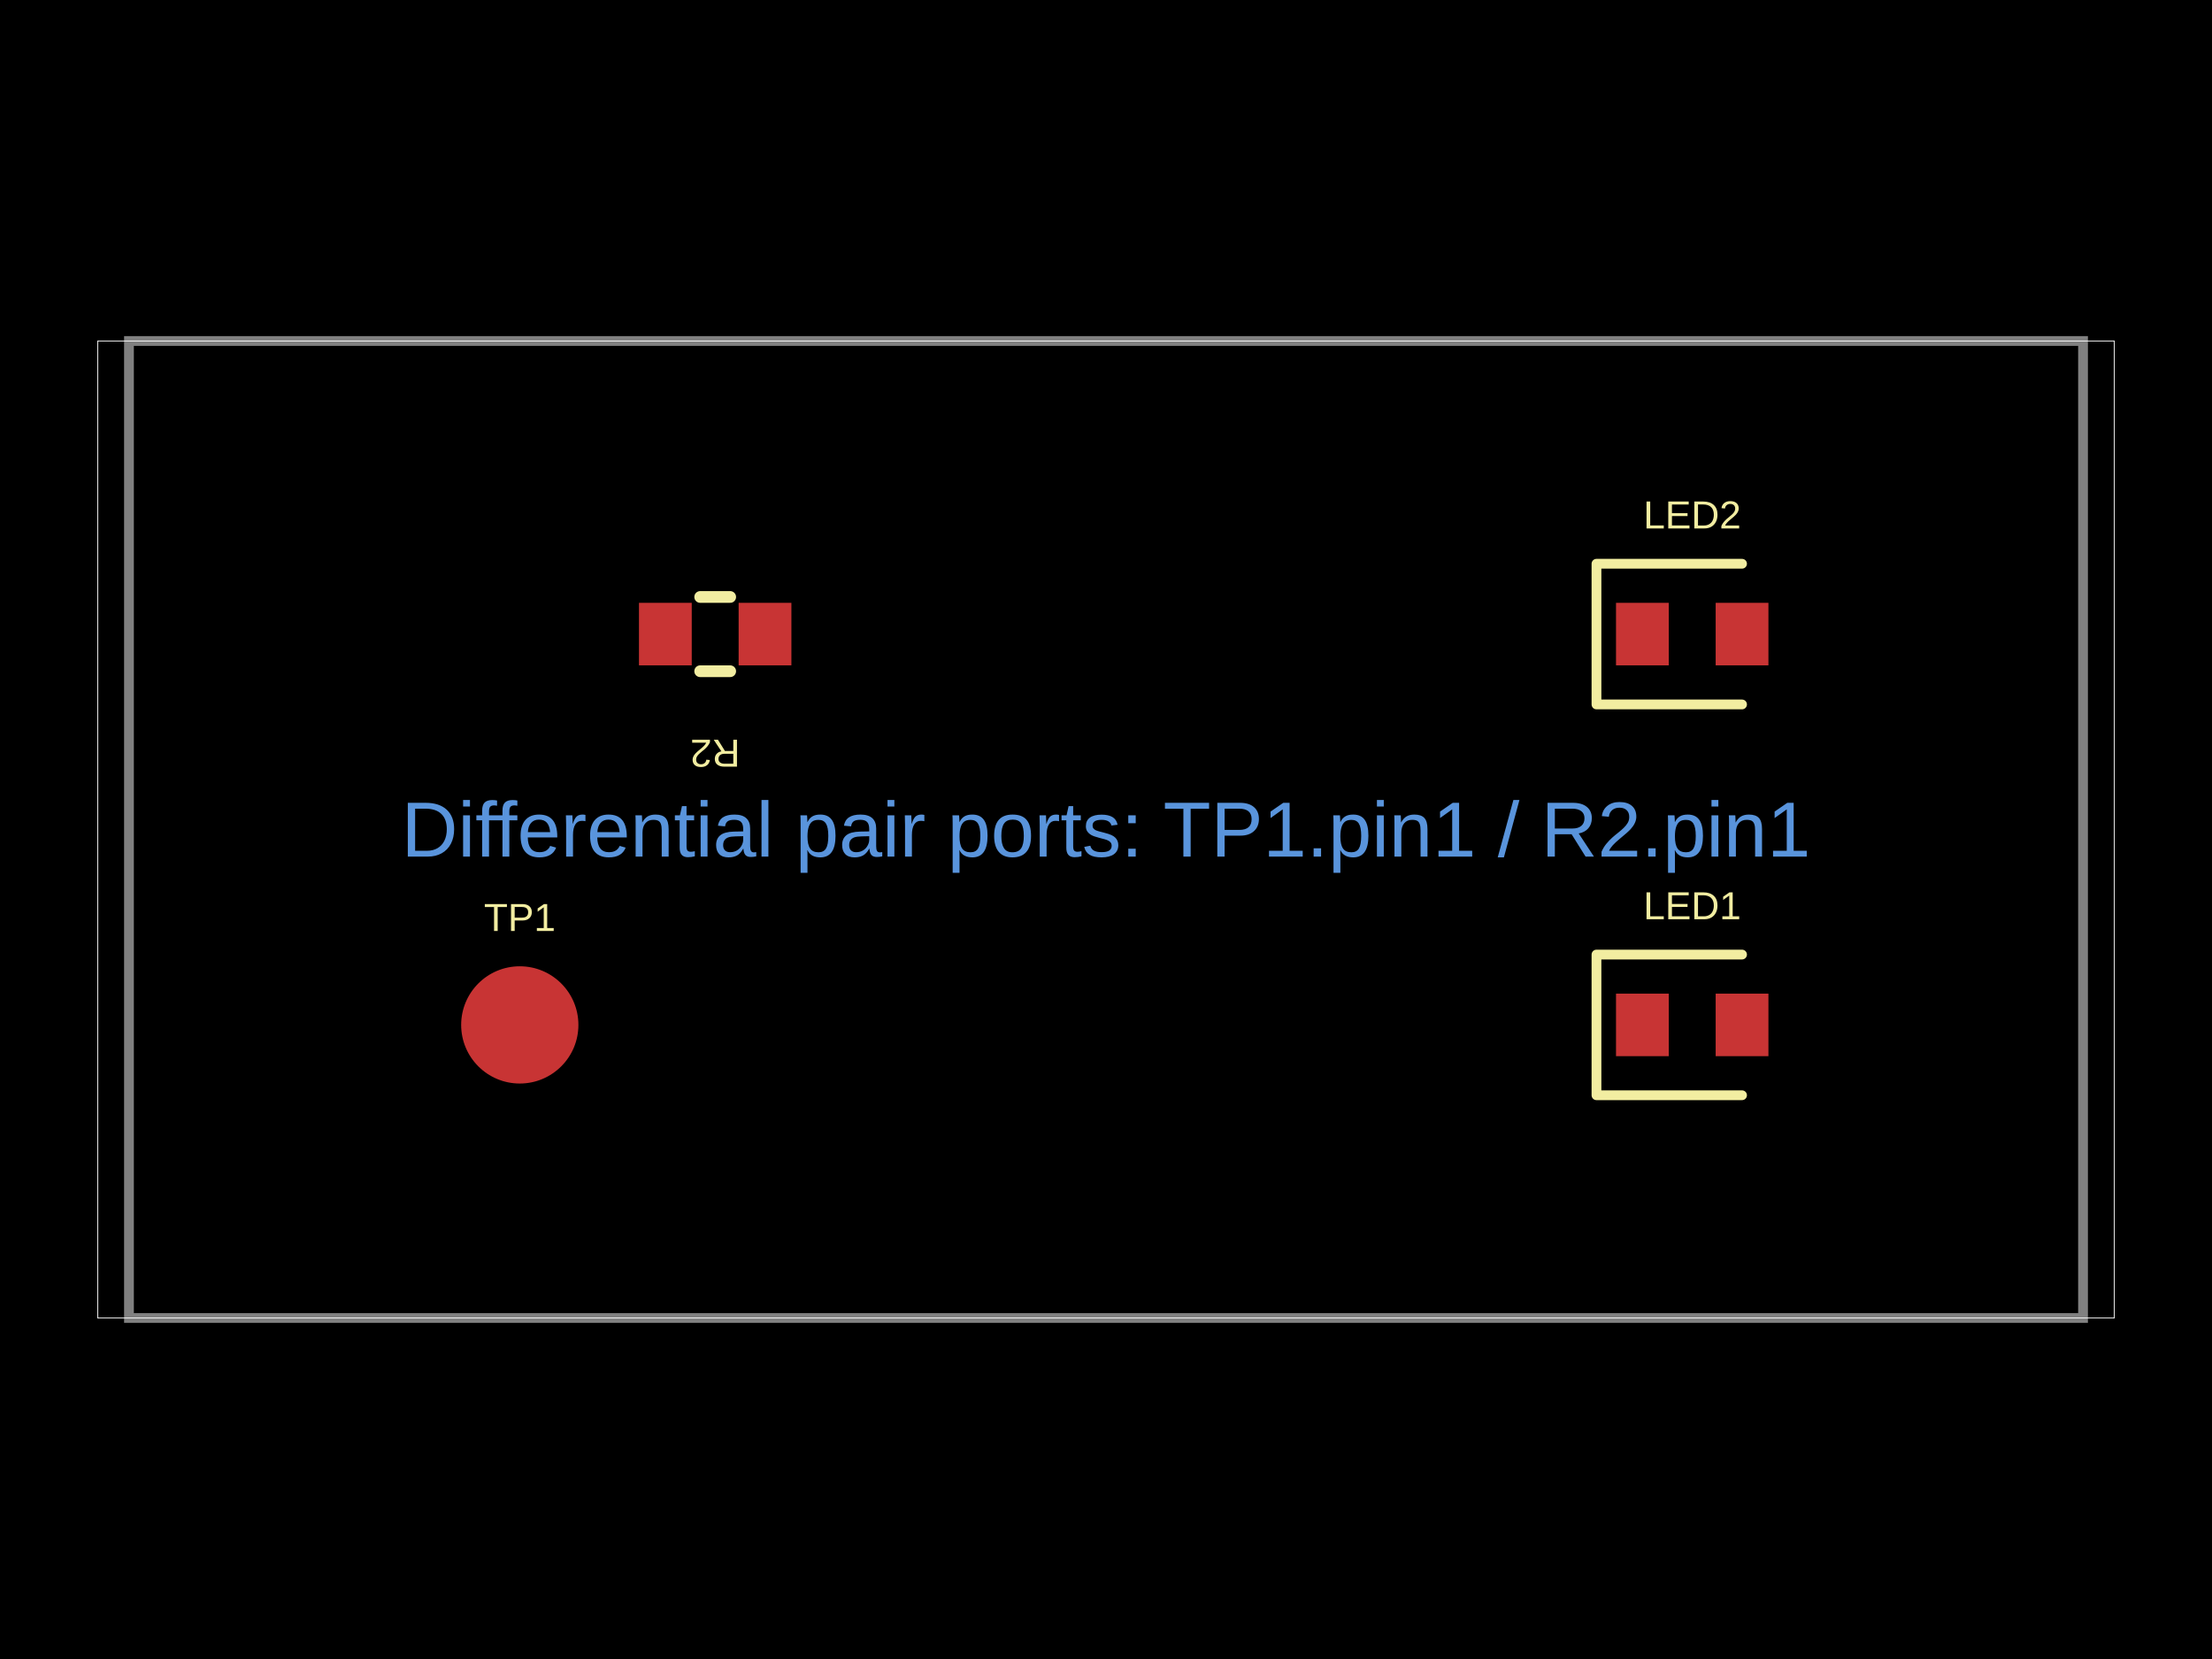
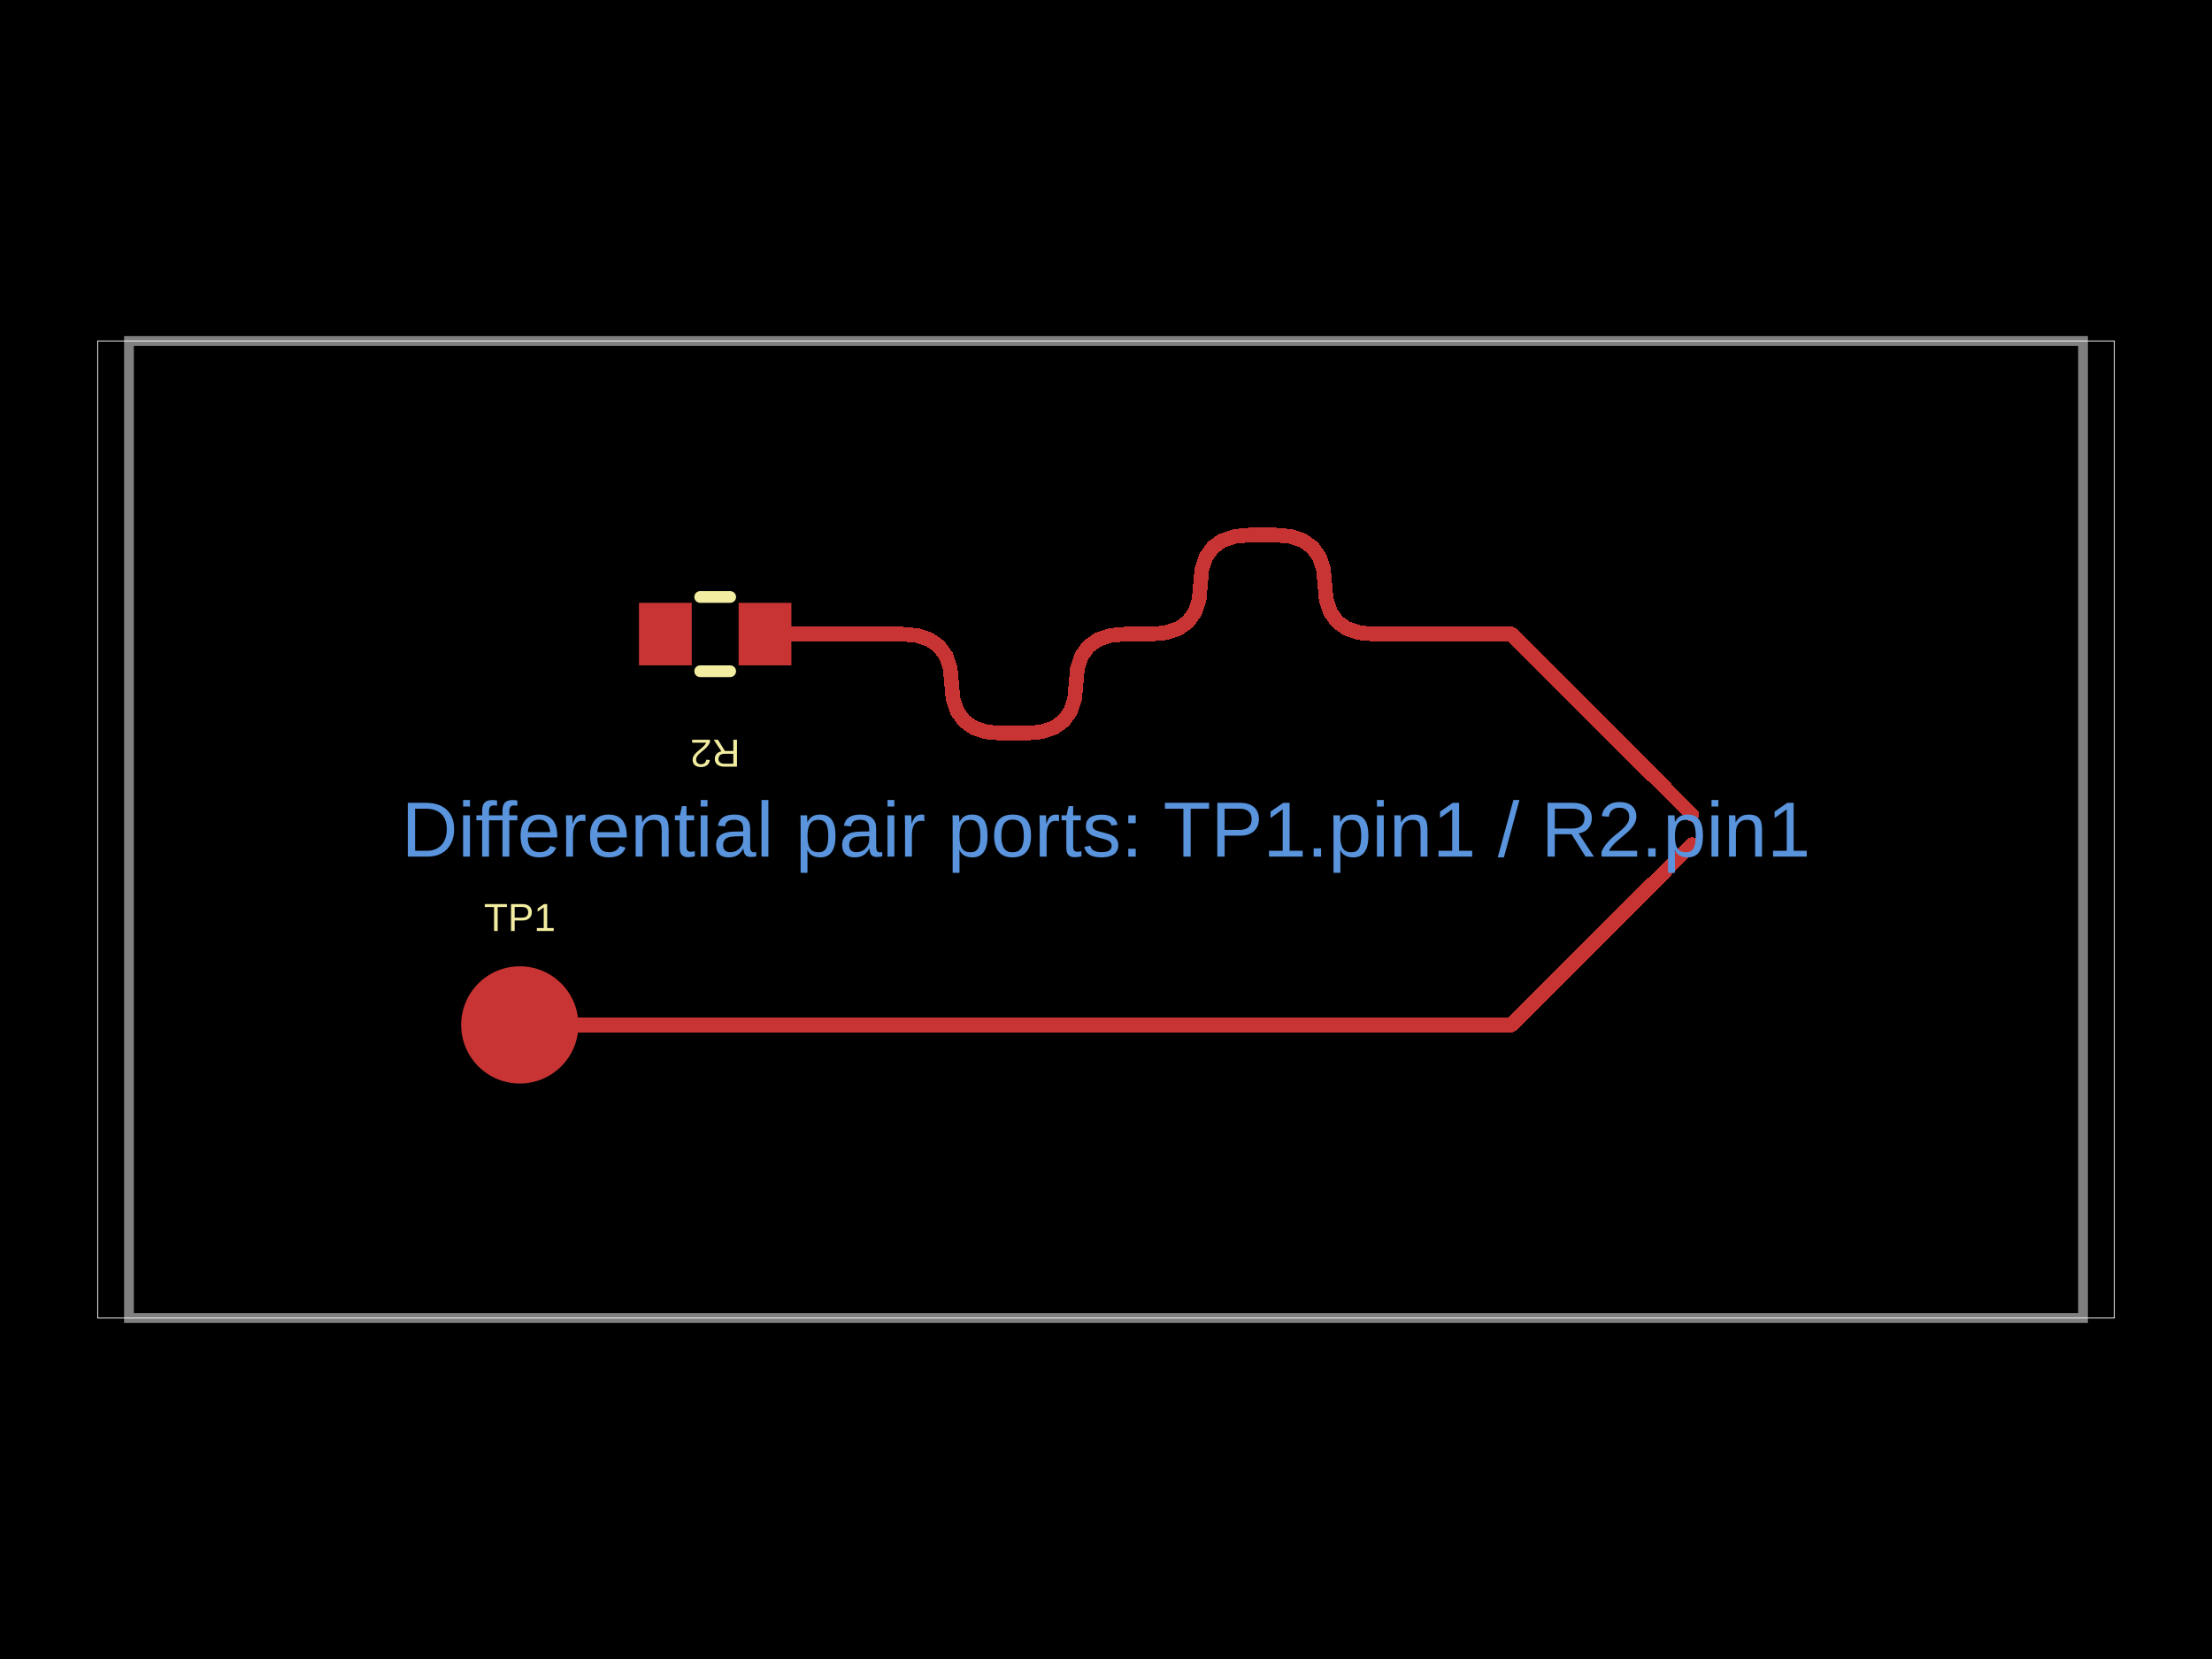
<svg xmlns="http://www.w3.org/2000/svg" width="800" height="600" data-software-used-string="@tscircuit/core@0.0.1505">
  <style />
  <rect class="boundary" x="0" y="0" fill="#000" width="800" height="600" data-type="pcb_background" data-pcb-layer="global" />
  <rect class="pcb-boundary" fill="none" stroke="#fff" stroke-width="0.3" x="35.336" y="123.322" width="729.329" height="353.357" data-type="pcb_boundary" data-pcb-layer="global" />
  <path class="pcb-board" d="M 46.643 476.678 L 753.357 476.678 L 753.357 123.322 L 46.643 123.322 Z" fill="none" stroke="rgba(255, 255, 255, 0.5)" stroke-width="3.534" data-type="pcb_board" data-pcb-layer="board" />
  <circle class="pcb-pad" fill="rgb(200, 52, 52)" cx="187.986" cy="370.671" r="21.201" data-type="pcb_smtpad" data-pcb-layer="top" data-pad-name="TP1.pin1" />
  <rect class="pcb-pad" fill="rgb(200, 52, 52)" x="267.138" y="218.021" width="19.081" height="22.615" data-type="pcb_smtpad" data-pcb-layer="top" data-pad-name="R2.pin1" />
  <rect class="pcb-pad" fill="rgb(200, 52, 52)" x="231.095" y="218.021" width="19.081" height="22.615" data-type="pcb_smtpad" data-pcb-layer="top" data-pad-name="R2.pin2" />
-   <rect class="pcb-pad" fill="rgb(200, 52, 52)" x="584.452" y="359.364" width="19.081" height="22.615" data-type="pcb_smtpad" data-pcb-layer="top" data-pad-name="LED1.pin1" />
-   <rect class="pcb-pad" fill="rgb(200, 52, 52)" x="620.495" y="359.364" width="19.081" height="22.615" data-type="pcb_smtpad" data-pcb-layer="top" data-pad-name="LED1.pin2" />
-   <rect class="pcb-pad" fill="rgb(200, 52, 52)" x="584.452" y="218.021" width="19.081" height="22.615" data-type="pcb_smtpad" data-pcb-layer="top" data-pad-name="LED2.pin1" />
-   <rect class="pcb-pad" fill="rgb(200, 52, 52)" x="620.495" y="218.021" width="19.081" height="22.615" data-type="pcb_smtpad" data-pcb-layer="top" data-pad-name="LED2.pin2" />
+   <rect class="pcb-pad" fill="rgb(200, 52, 52)" x="610.247" y="303.534" width="3.534" height="3.534" data-type="pcb_smtpad" data-pcb-layer="top" data-pad-name="OUT.pin1" />
+   <rect class="pcb-pad" fill="rgb(200, 52, 52)" x="610.247" y="292.933" width="3.534" height="3.534" data-type="pcb_smtpad" data-pcb-layer="top" data-pad-name="OUT.pin2" />
+   <path class="pcb-trace" stroke="rgb(200, 52, 52)" fill="none" d="M 276.678 229.329 L 326.247 229.329" stroke-width="5.3" stroke-linecap="round" stroke-linejoin="round" shape-rendering="crispEdges" data-type="pcb_trace" data-pcb-layer="top" />
+   <path class="pcb-trace" stroke="rgb(200, 52, 52)" fill="none" d="M 326.247 229.329 L 331.723 229.826" stroke-width="5.3" stroke-linecap="round" stroke-linejoin="round" shape-rendering="crispEdges" data-type="pcb_trace" data-pcb-layer="top" />
+   <path class="pcb-trace" stroke="rgb(200, 52, 52)" fill="none" d="M 331.723 229.826 L 336.204 231.32" stroke-width="5.3" stroke-linecap="round" stroke-linejoin="round" shape-rendering="crispEdges" data-type="pcb_trace" data-pcb-layer="top" />
+   <path class="pcb-trace" stroke="rgb(200, 52, 52)" fill="none" d="M 336.204 231.32 L 339.689 233.809" stroke-width="5.3" stroke-linecap="round" stroke-linejoin="round" shape-rendering="crispEdges" data-type="pcb_trace" data-pcb-layer="top" />
+   <path class="pcb-trace" stroke="rgb(200, 52, 52)" fill="none" d="M 339.689 233.809 L 342.178 237.294" stroke-width="5.3" stroke-linecap="round" stroke-linejoin="round" shape-rendering="crispEdges" data-type="pcb_trace" data-pcb-layer="top" />
+   <path class="pcb-trace" stroke="rgb(200, 52, 52)" fill="none" d="M 342.178 237.294 L 343.672 241.775" stroke-width="5.3" stroke-linecap="round" stroke-linejoin="round" shape-rendering="crispEdges" data-type="pcb_trace" data-pcb-layer="top" />
+   <path class="pcb-trace" stroke="rgb(200, 52, 52)" fill="none" d="M 343.672 241.775 L 344.17 247.251" stroke-width="5.3" stroke-linecap="round" stroke-linejoin="round" shape-rendering="crispEdges" data-type="pcb_trace" data-pcb-layer="top" />
+   <path class="pcb-trace" stroke="rgb(200, 52, 52)" fill="none" d="M 344.17 247.251 L 344.667 252.727" stroke-width="5.3" stroke-linecap="round" stroke-linejoin="round" shape-rendering="crispEdges" data-type="pcb_trace" data-pcb-layer="top" />
+   <path class="pcb-trace" stroke="rgb(200, 52, 52)" fill="none" d="M 344.667 252.727 L 346.161 257.208" stroke-width="5.3" stroke-linecap="round" stroke-linejoin="round" shape-rendering="crispEdges" data-type="pcb_trace" data-pcb-layer="top" />
+   <path class="pcb-trace" stroke="rgb(200, 52, 52)" fill="none" d="M 346.161 257.208 L 348.65 260.693" stroke-width="5.3" stroke-linecap="round" stroke-linejoin="round" shape-rendering="crispEdges" data-type="pcb_trace" data-pcb-layer="top" />
+   <path class="pcb-trace" stroke="rgb(200, 52, 52)" fill="none" d="M 348.65 260.693 L 352.135 263.182" stroke-width="5.3" stroke-linecap="round" stroke-linejoin="round" shape-rendering="crispEdges" data-type="pcb_trace" data-pcb-layer="top" />
+   <path class="pcb-trace" stroke="rgb(200, 52, 52)" fill="none" d="M 352.135 263.182 L 356.616 264.676" stroke-width="5.3" stroke-linecap="round" stroke-linejoin="round" shape-rendering="crispEdges" data-type="pcb_trace" data-pcb-layer="top" />
+   <path class="pcb-trace" stroke="rgb(200, 52, 52)" fill="none" d="M 356.616 264.676 L 362.092 265.174" stroke-width="5.3" stroke-linecap="round" stroke-linejoin="round" shape-rendering="crispEdges" data-type="pcb_trace" data-pcb-layer="top" />
+   <path class="pcb-trace" stroke="rgb(200, 52, 52)" fill="none" d="M 362.092 265.174 L 371.241 265.174" stroke-width="5.3" stroke-linecap="round" stroke-linejoin="round" shape-rendering="crispEdges" data-type="pcb_trace" data-pcb-layer="top" />
+   <path class="pcb-trace" stroke="rgb(200, 52, 52)" fill="none" d="M 371.241 265.174 L 376.718 264.676" stroke-width="5.3" stroke-linecap="round" stroke-linejoin="round" shape-rendering="crispEdges" data-type="pcb_trace" data-pcb-layer="top" />
+   <path class="pcb-trace" stroke="rgb(200, 52, 52)" fill="none" d="M 376.718 264.676 L 381.198 263.182" stroke-width="5.3" stroke-linecap="round" stroke-linejoin="round" shape-rendering="crispEdges" data-type="pcb_trace" data-pcb-layer="top" />
+   <path class="pcb-trace" stroke="rgb(200, 52, 52)" fill="none" d="M 381.198 263.182 L 384.683 260.693" stroke-width="5.3" stroke-linecap="round" stroke-linejoin="round" shape-rendering="crispEdges" data-type="pcb_trace" data-pcb-layer="top" />
+   <path class="pcb-trace" stroke="rgb(200, 52, 52)" fill="none" d="M 384.683 260.693 L 387.172 257.208" stroke-width="5.3" stroke-linecap="round" stroke-linejoin="round" shape-rendering="crispEdges" data-type="pcb_trace" data-pcb-layer="top" />
+   <path class="pcb-trace" stroke="rgb(200, 52, 52)" fill="none" d="M 387.172 257.208 L 388.666 252.727" stroke-width="5.3" stroke-linecap="round" stroke-linejoin="round" shape-rendering="crispEdges" data-type="pcb_trace" data-pcb-layer="top" />
+   <path class="pcb-trace" stroke="rgb(200, 52, 52)" fill="none" d="M 388.666 252.727 L 389.164 247.251" stroke-width="5.3" stroke-linecap="round" stroke-linejoin="round" shape-rendering="crispEdges" data-type="pcb_trace" data-pcb-layer="top" />
+   <path class="pcb-trace" stroke="rgb(200, 52, 52)" fill="none" d="M 389.164 247.251 L 389.662 241.775" stroke-width="5.3" stroke-linecap="round" stroke-linejoin="round" shape-rendering="crispEdges" data-type="pcb_trace" data-pcb-layer="top" />
+   <path class="pcb-trace" stroke="rgb(200, 52, 52)" fill="none" d="M 389.662 241.775 L 391.155 237.294" stroke-width="5.3" stroke-linecap="round" stroke-linejoin="round" shape-rendering="crispEdges" data-type="pcb_trace" data-pcb-layer="top" />
+   <path class="pcb-trace" stroke="rgb(200, 52, 52)" fill="none" d="M 391.155 237.294 L 393.644 233.809" stroke-width="5.3" stroke-linecap="round" stroke-linejoin="round" shape-rendering="crispEdges" data-type="pcb_trace" data-pcb-layer="top" />
+   <path class="pcb-trace" stroke="rgb(200, 52, 52)" fill="none" d="M 393.644 233.809 L 397.129 231.32" stroke-width="5.3" stroke-linecap="round" stroke-linejoin="round" shape-rendering="crispEdges" data-type="pcb_trace" data-pcb-layer="top" />
+   <path class="pcb-trace" stroke="rgb(200, 52, 52)" fill="none" d="M 397.129 231.32 L 401.61 229.826" stroke-width="5.3" stroke-linecap="round" stroke-linejoin="round" shape-rendering="crispEdges" data-type="pcb_trace" data-pcb-layer="top" />
+   <path class="pcb-trace" stroke="rgb(200, 52, 52)" fill="none" d="M 401.61 229.826 L 407.086 229.329" stroke-width="5.3" stroke-linecap="round" stroke-linejoin="round" shape-rendering="crispEdges" data-type="pcb_trace" data-pcb-layer="top" />
+   <path class="pcb-trace" stroke="rgb(200, 52, 52)" fill="none" d="M 407.086 229.329 L 416.235 229.329" stroke-width="5.3" stroke-linecap="round" stroke-linejoin="round" shape-rendering="crispEdges" data-type="pcb_trace" data-pcb-layer="top" />
+   <path class="pcb-trace" stroke="rgb(200, 52, 52)" fill="none" d="M 416.235 229.329 L 421.712 228.831" stroke-width="5.3" stroke-linecap="round" stroke-linejoin="round" shape-rendering="crispEdges" data-type="pcb_trace" data-pcb-layer="top" />
+   <path class="pcb-trace" stroke="rgb(200, 52, 52)" fill="none" d="M 421.712 228.831 L 426.192 227.337" stroke-width="5.3" stroke-linecap="round" stroke-linejoin="round" shape-rendering="crispEdges" data-type="pcb_trace" data-pcb-layer="top" />
+   <path class="pcb-trace" stroke="rgb(200, 52, 52)" fill="none" d="M 426.192 227.337 L 429.677 224.848" stroke-width="5.3" stroke-linecap="round" stroke-linejoin="round" shape-rendering="crispEdges" data-type="pcb_trace" data-pcb-layer="top" />
+   <path class="pcb-trace" stroke="rgb(200, 52, 52)" fill="none" d="M 429.677 224.848 L 432.166 221.363" stroke-width="5.3" stroke-linecap="round" stroke-linejoin="round" shape-rendering="crispEdges" data-type="pcb_trace" data-pcb-layer="top" />
+   <path class="pcb-trace" stroke="rgb(200, 52, 52)" fill="none" d="M 432.166 221.363 L 433.66 216.882" stroke-width="5.3" stroke-linecap="round" stroke-linejoin="round" shape-rendering="crispEdges" data-type="pcb_trace" data-pcb-layer="top" />
+   <path class="pcb-trace" stroke="rgb(200, 52, 52)" fill="none" d="M 433.66 216.882 L 434.158 211.406" stroke-width="5.3" stroke-linecap="round" stroke-linejoin="round" shape-rendering="crispEdges" data-type="pcb_trace" data-pcb-layer="top" />
+   <path class="pcb-trace" stroke="rgb(200, 52, 52)" fill="none" d="M 434.158 211.406 L 434.656 205.93" stroke-width="5.3" stroke-linecap="round" stroke-linejoin="round" shape-rendering="crispEdges" data-type="pcb_trace" data-pcb-layer="top" />
+   <path class="pcb-trace" stroke="rgb(200, 52, 52)" fill="none" d="M 434.656 205.93 L 436.149 201.449" stroke-width="5.3" stroke-linecap="round" stroke-linejoin="round" shape-rendering="crispEdges" data-type="pcb_trace" data-pcb-layer="top" />
+   <path class="pcb-trace" stroke="rgb(200, 52, 52)" fill="none" d="M 436.149 201.449 L 438.638 197.964" stroke-width="5.3" stroke-linecap="round" stroke-linejoin="round" shape-rendering="crispEdges" data-type="pcb_trace" data-pcb-layer="top" />
+   <path class="pcb-trace" stroke="rgb(200, 52, 52)" fill="none" d="M 438.638 197.964 L 442.123 195.475" stroke-width="5.3" stroke-linecap="round" stroke-linejoin="round" shape-rendering="crispEdges" data-type="pcb_trace" data-pcb-layer="top" />
+   <path class="pcb-trace" stroke="rgb(200, 52, 52)" fill="none" d="M 442.123 195.475 L 446.604 193.981" stroke-width="5.3" stroke-linecap="round" stroke-linejoin="round" shape-rendering="crispEdges" data-type="pcb_trace" data-pcb-layer="top" />
+   <path class="pcb-trace" stroke="rgb(200, 52, 52)" fill="none" d="M 446.604 193.981 L 452.08 193.484" stroke-width="5.3" stroke-linecap="round" stroke-linejoin="round" shape-rendering="crispEdges" data-type="pcb_trace" data-pcb-layer="top" />
+   <path class="pcb-trace" stroke="rgb(200, 52, 52)" fill="none" d="M 452.08 193.484 L 461.229 193.484" stroke-width="5.3" stroke-linecap="round" stroke-linejoin="round" shape-rendering="crispEdges" data-type="pcb_trace" data-pcb-layer="top" />
+   <path class="pcb-trace" stroke="rgb(200, 52, 52)" fill="none" d="M 461.229 193.484 L 466.706 193.981" stroke-width="5.3" stroke-linecap="round" stroke-linejoin="round" shape-rendering="crispEdges" data-type="pcb_trace" data-pcb-layer="top" />
+   <path class="pcb-trace" stroke="rgb(200, 52, 52)" fill="none" d="M 466.706 193.981 L 471.186 195.475" stroke-width="5.3" stroke-linecap="round" stroke-linejoin="round" shape-rendering="crispEdges" data-type="pcb_trace" data-pcb-layer="top" />
+   <path class="pcb-trace" stroke="rgb(200, 52, 52)" fill="none" d="M 471.186 195.475 L 474.671 197.964" stroke-width="5.3" stroke-linecap="round" stroke-linejoin="round" shape-rendering="crispEdges" data-type="pcb_trace" data-pcb-layer="top" />
+   <path class="pcb-trace" stroke="rgb(200, 52, 52)" fill="none" d="M 474.671 197.964 L 477.161 201.449" stroke-width="5.3" stroke-linecap="round" stroke-linejoin="round" shape-rendering="crispEdges" data-type="pcb_trace" data-pcb-layer="top" />
+   <path class="pcb-trace" stroke="rgb(200, 52, 52)" fill="none" d="M 477.161 201.449 L 478.654 205.93" stroke-width="5.3" stroke-linecap="round" stroke-linejoin="round" shape-rendering="crispEdges" data-type="pcb_trace" data-pcb-layer="top" />
+   <path class="pcb-trace" stroke="rgb(200, 52, 52)" fill="none" d="M 478.654 205.93 L 479.152 211.406" stroke-width="5.3" stroke-linecap="round" stroke-linejoin="round" shape-rendering="crispEdges" data-type="pcb_trace" data-pcb-layer="top" />
+   <path class="pcb-trace" stroke="rgb(200, 52, 52)" fill="none" d="M 479.152 211.406 L 479.65 216.882" stroke-width="5.3" stroke-linecap="round" stroke-linejoin="round" shape-rendering="crispEdges" data-type="pcb_trace" data-pcb-layer="top" />
+   <path class="pcb-trace" stroke="rgb(200, 52, 52)" fill="none" d="M 479.65 216.882 L 481.143 221.363" stroke-width="5.3" stroke-linecap="round" stroke-linejoin="round" shape-rendering="crispEdges" data-type="pcb_trace" data-pcb-layer="top" />
+   <path class="pcb-trace" stroke="rgb(200, 52, 52)" fill="none" d="M 481.143 221.363 L 483.633 224.848" stroke-width="5.3" stroke-linecap="round" stroke-linejoin="round" shape-rendering="crispEdges" data-type="pcb_trace" data-pcb-layer="top" />
+   <path class="pcb-trace" stroke="rgb(200, 52, 52)" fill="none" d="M 483.633 224.848 L 487.117 227.337" stroke-width="5.3" stroke-linecap="round" stroke-linejoin="round" shape-rendering="crispEdges" data-type="pcb_trace" data-pcb-layer="top" />
+   <path class="pcb-trace" stroke="rgb(200, 52, 52)" fill="none" d="M 487.117 227.337 L 491.598 228.831" stroke-width="5.3" stroke-linecap="round" stroke-linejoin="round" shape-rendering="crispEdges" data-type="pcb_trace" data-pcb-layer="top" />
+   <path class="pcb-trace" stroke="rgb(200, 52, 52)" fill="none" d="M 491.598 228.831 L 497.074 229.329" stroke-width="5.3" stroke-linecap="round" stroke-linejoin="round" shape-rendering="crispEdges" data-type="pcb_trace" data-pcb-layer="top" />
+   <path class="pcb-trace" stroke="rgb(200, 52, 52)" fill="none" d="M 497.074 229.329 L 546.643 229.329" stroke-width="5.3" stroke-linecap="round" stroke-linejoin="round" shape-rendering="crispEdges" data-type="pcb_trace" data-pcb-layer="top" />
+   <path class="pcb-trace" stroke="rgb(200, 52, 52)" fill="none" d="M 546.643 229.329 L 593.275 275.96" stroke-width="5.3" stroke-linecap="round" stroke-linejoin="round" shape-rendering="crispEdges" data-type="pcb_trace" data-pcb-layer="top" />
+   <path class="pcb-trace" stroke="rgb(200, 52, 52)" fill="none" d="M 593.275 275.96 L 595.617 278.303" stroke-width="5.3" stroke-linecap="round" stroke-linejoin="round" shape-rendering="crispEdges" data-type="pcb_trace" data-pcb-layer="top" />
+   <path class="pcb-trace" stroke="rgb(200, 52, 52)" fill="none" d="M 595.617 278.303 L 597.959 280.645" stroke-width="5.259" stroke-linecap="round" stroke-linejoin="round" shape-rendering="crispEdges" data-type="pcb_trace" data-pcb-layer="top" />
+   <path class="pcb-trace" stroke="rgb(200, 52, 52)" fill="none" d="M 597.959 280.645 L 600.302 282.987" stroke-width="5.217" stroke-linecap="round" stroke-linejoin="round" shape-rendering="crispEdges" data-type="pcb_trace" data-pcb-layer="top" />
+   <path class="pcb-trace" stroke="rgb(200, 52, 52)" fill="none" d="M 600.302 282.987 L 602.644 285.33" stroke-width="5.175" stroke-linecap="round" stroke-linejoin="round" shape-rendering="crispEdges" data-type="pcb_trace" data-pcb-layer="top" />
+   <path class="pcb-trace" stroke="rgb(200, 52, 52)" fill="none" d="M 602.644 285.33 L 604.987 287.672" stroke-width="5.133" stroke-linecap="round" stroke-linejoin="round" shape-rendering="crispEdges" data-type="pcb_trace" data-pcb-layer="top" />
+   <path class="pcb-trace" stroke="rgb(200, 52, 52)" fill="none" d="M 604.987 287.672 L 607.329 290.015" stroke-width="5.091" stroke-linecap="round" stroke-linejoin="round" shape-rendering="crispEdges" data-type="pcb_trace" data-pcb-layer="top" />
+   <path class="pcb-trace" stroke="rgb(200, 52, 52)" fill="none" d="M 607.329 290.015 L 609.672 292.357" stroke-width="5.049" stroke-linecap="round" stroke-linejoin="round" shape-rendering="crispEdges" data-type="pcb_trace" data-pcb-layer="top" />
+   <path class="pcb-trace" stroke="rgb(200, 52, 52)" fill="none" d="M 609.672 292.357 L 610.247 292.933" stroke-width="5.008" stroke-linecap="round" stroke-linejoin="round" shape-rendering="crispEdges" data-type="pcb_trace" data-pcb-layer="top" />
+   <path class="pcb-trace" stroke="rgb(200, 52, 52)" fill="none" d="M 610.247 292.933 L 612.014 294.7" stroke-width="4.997" stroke-linecap="round" stroke-linejoin="round" shape-rendering="crispEdges" data-type="pcb_trace" data-pcb-layer="top" />
+   <path class="pcb-trace" stroke="rgb(200, 52, 52)" fill="none" d="M 187.986 370.671 L 546.643 370.671" stroke-width="5.3" stroke-linecap="round" stroke-linejoin="round" shape-rendering="crispEdges" data-type="pcb_trace" data-pcb-layer="top" />
+   <path class="pcb-trace" stroke="rgb(200, 52, 52)" fill="none" d="M 546.643 370.671 L 593.275 324.04" stroke-width="5.3" stroke-linecap="round" stroke-linejoin="round" shape-rendering="crispEdges" data-type="pcb_trace" data-pcb-layer="top" />
+   <path class="pcb-trace" stroke="rgb(200, 52, 52)" fill="none" d="M 593.275 324.04 L 595.617 321.697" stroke-width="5.3" stroke-linecap="round" stroke-linejoin="round" shape-rendering="crispEdges" data-type="pcb_trace" data-pcb-layer="top" />
+   <path class="pcb-trace" stroke="rgb(200, 52, 52)" fill="none" d="M 595.617 321.697 L 597.959 319.355" stroke-width="5.259" stroke-linecap="round" stroke-linejoin="round" shape-rendering="crispEdges" data-type="pcb_trace" data-pcb-layer="top" />
+   <path class="pcb-trace" stroke="rgb(200, 52, 52)" fill="none" d="M 597.959 319.355 L 600.302 317.013" stroke-width="5.217" stroke-linecap="round" stroke-linejoin="round" shape-rendering="crispEdges" data-type="pcb_trace" data-pcb-layer="top" />
+   <path class="pcb-trace" stroke="rgb(200, 52, 52)" fill="none" d="M 600.302 317.013 L 602.644 314.67" stroke-width="5.175" stroke-linecap="round" stroke-linejoin="round" shape-rendering="crispEdges" data-type="pcb_trace" data-pcb-layer="top" />
+   <path class="pcb-trace" stroke="rgb(200, 52, 52)" fill="none" d="M 602.644 314.67 L 604.987 312.328" stroke-width="5.133" stroke-linecap="round" stroke-linejoin="round" shape-rendering="crispEdges" data-type="pcb_trace" data-pcb-layer="top" />
+   <path class="pcb-trace" stroke="rgb(200, 52, 52)" fill="none" d="M 604.987 312.328 L 607.329 309.985" stroke-width="5.091" stroke-linecap="round" stroke-linejoin="round" shape-rendering="crispEdges" data-type="pcb_trace" data-pcb-layer="top" />
+   <path class="pcb-trace" stroke="rgb(200, 52, 52)" fill="none" d="M 607.329 309.985 L 609.672 307.643" stroke-width="5.049" stroke-linecap="round" stroke-linejoin="round" shape-rendering="crispEdges" data-type="pcb_trace" data-pcb-layer="top" />
+   <path class="pcb-trace" stroke="rgb(200, 52, 52)" fill="none" d="M 609.672 307.643 L 610.247 307.067" stroke-width="5.008" stroke-linecap="round" stroke-linejoin="round" shape-rendering="crispEdges" data-type="pcb_trace" data-pcb-layer="top" />
+   <path class="pcb-trace" stroke="rgb(200, 52, 52)" fill="none" d="M 610.247 307.067 L 612.014 305.3" stroke-width="4.997" stroke-linecap="round" stroke-linejoin="round" shape-rendering="crispEdges" data-type="pcb_trace" data-pcb-layer="top" />
  <text x="0" y="0" dx="0" dy="0" fill="#f2eda1" font-family="Arial, sans-serif" font-size="14.134" text-anchor="middle" dominant-baseline="central" transform="matrix(1,0,0,1,187.9859,331.8021)" class="pcb-silkscreen-text pcb-silkscreen-top" data-pcb-silkscreen-text-id="pcb_silkscreen_text_0" stroke="none" data-type="pcb_silkscreen_text" data-pcb-layer="top">TP1</text>
  <path class="pcb-silkscreen pcb-silkscreen-top" d="M 264.086 242.756 L 253.228 242.756" fill="none" stroke="#f2eda1" stroke-width="4.24" stroke-linecap="round" stroke-linejoin="round" data-pcb-component-id="pcb_component_1" data-pcb-silkscreen-path-id="pcb_silkscreen_path_0" data-type="pcb_silkscreen_path" data-pcb-layer="top" />
  <path class="pcb-silkscreen pcb-silkscreen-top" d="M 264.086 215.901 L 253.228 215.901" fill="none" stroke="#f2eda1" stroke-width="4.24" stroke-linecap="round" stroke-linejoin="round" data-pcb-component-id="pcb_component_1" data-pcb-silkscreen-path-id="pcb_silkscreen_path_1" data-type="pcb_silkscreen_path" data-pcb-layer="top" />
  <text x="0" y="0" dx="0" dy="0" fill="#f2eda1" font-family="Arial, sans-serif" font-size="14.134" text-anchor="middle" dominant-baseline="central" transform="matrix(-1,-1.2246467991473532e-16,1.2246467991473532e-16,-1,258.6572,272.4382)" class="pcb-silkscreen-text pcb-silkscreen-top" data-pcb-silkscreen-text-id="pcb_silkscreen_text_1" stroke="none" data-type="pcb_silkscreen_text" data-pcb-layer="top">R2</text>
-   <path class="pcb-silkscreen pcb-silkscreen-top" d="M 630.035 345.23 L 577.385 345.23 L 577.385 396.113 L 630.035 396.113" fill="none" stroke="#f2eda1" stroke-width="3.534" stroke-linecap="round" stroke-linejoin="round" data-pcb-component-id="pcb_component_2" data-pcb-silkscreen-path-id="pcb_silkscreen_path_2" data-type="pcb_silkscreen_path" data-pcb-layer="top" />
-   <text x="0" y="0" dx="0" dy="0" fill="#f2eda1" font-family="Arial, sans-serif" font-size="14.134" text-anchor="middle" dominant-baseline="central" transform="matrix(1,0,0,1,612.0141,327.5618)" class="pcb-silkscreen-text pcb-silkscreen-top" data-pcb-silkscreen-text-id="pcb_silkscreen_text_2" stroke="none" data-type="pcb_silkscreen_text" data-pcb-layer="top">LED1</text>
-   <path class="pcb-silkscreen pcb-silkscreen-top" d="M 630.035 203.887 L 577.385 203.887 L 577.385 254.77 L 630.035 254.77" fill="none" stroke="#f2eda1" stroke-width="3.534" stroke-linecap="round" stroke-linejoin="round" data-pcb-component-id="pcb_component_3" data-pcb-silkscreen-path-id="pcb_silkscreen_path_3" data-type="pcb_silkscreen_path" data-pcb-layer="top" />
-   <text x="0" y="0" dx="0" dy="0" fill="#f2eda1" font-family="Arial, sans-serif" font-size="14.134" text-anchor="middle" dominant-baseline="central" transform="matrix(1,0,0,1,612.0141,186.2191)" class="pcb-silkscreen-text pcb-silkscreen-top" data-pcb-silkscreen-text-id="pcb_silkscreen_text_3" stroke="none" data-type="pcb_silkscreen_text" data-pcb-layer="top">LED2</text>
  <text x="400" y="300" fill="rgb(89, 148, 220)" font-family="Arial, sans-serif" font-size="28.269" text-anchor="middle" dominant-baseline="central" class="pcb-note-text" data-type="pcb_note_text" data-pcb-note-text-id="pcb_note_text_0" data-pcb-layer="overlay">Differential pair ports: TP1.pin1 / R2.pin1</text>
</svg>
